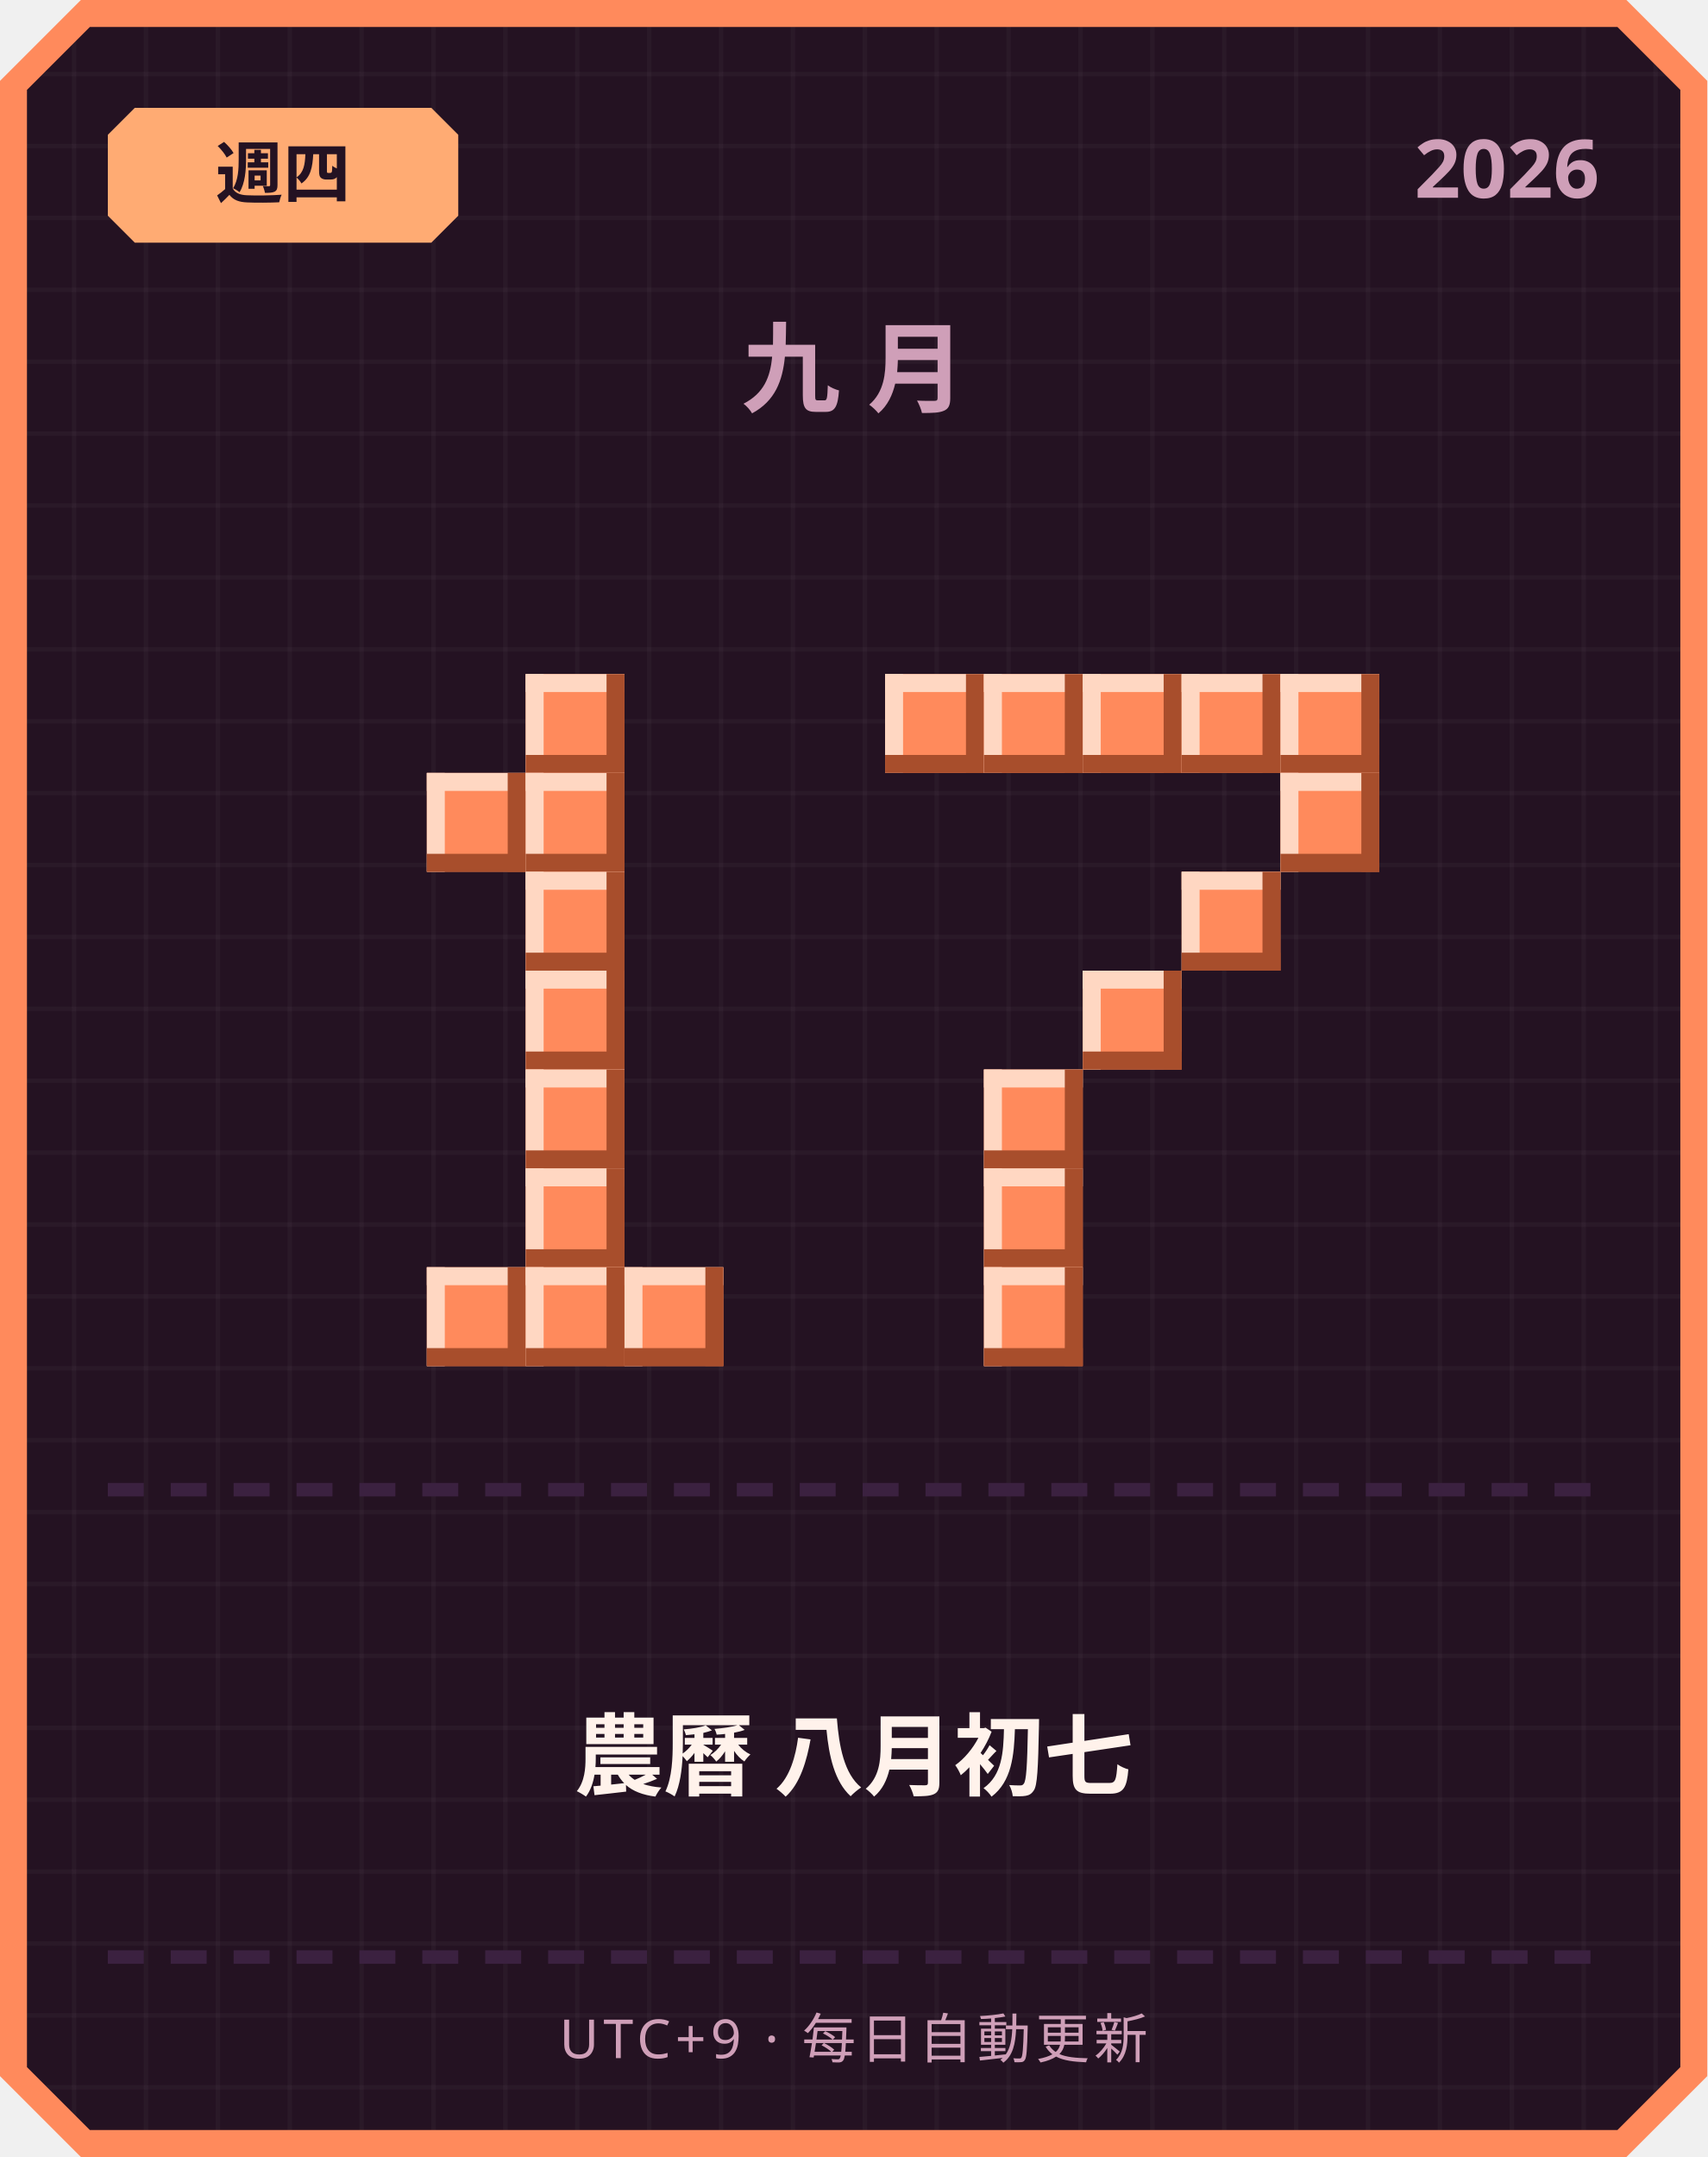
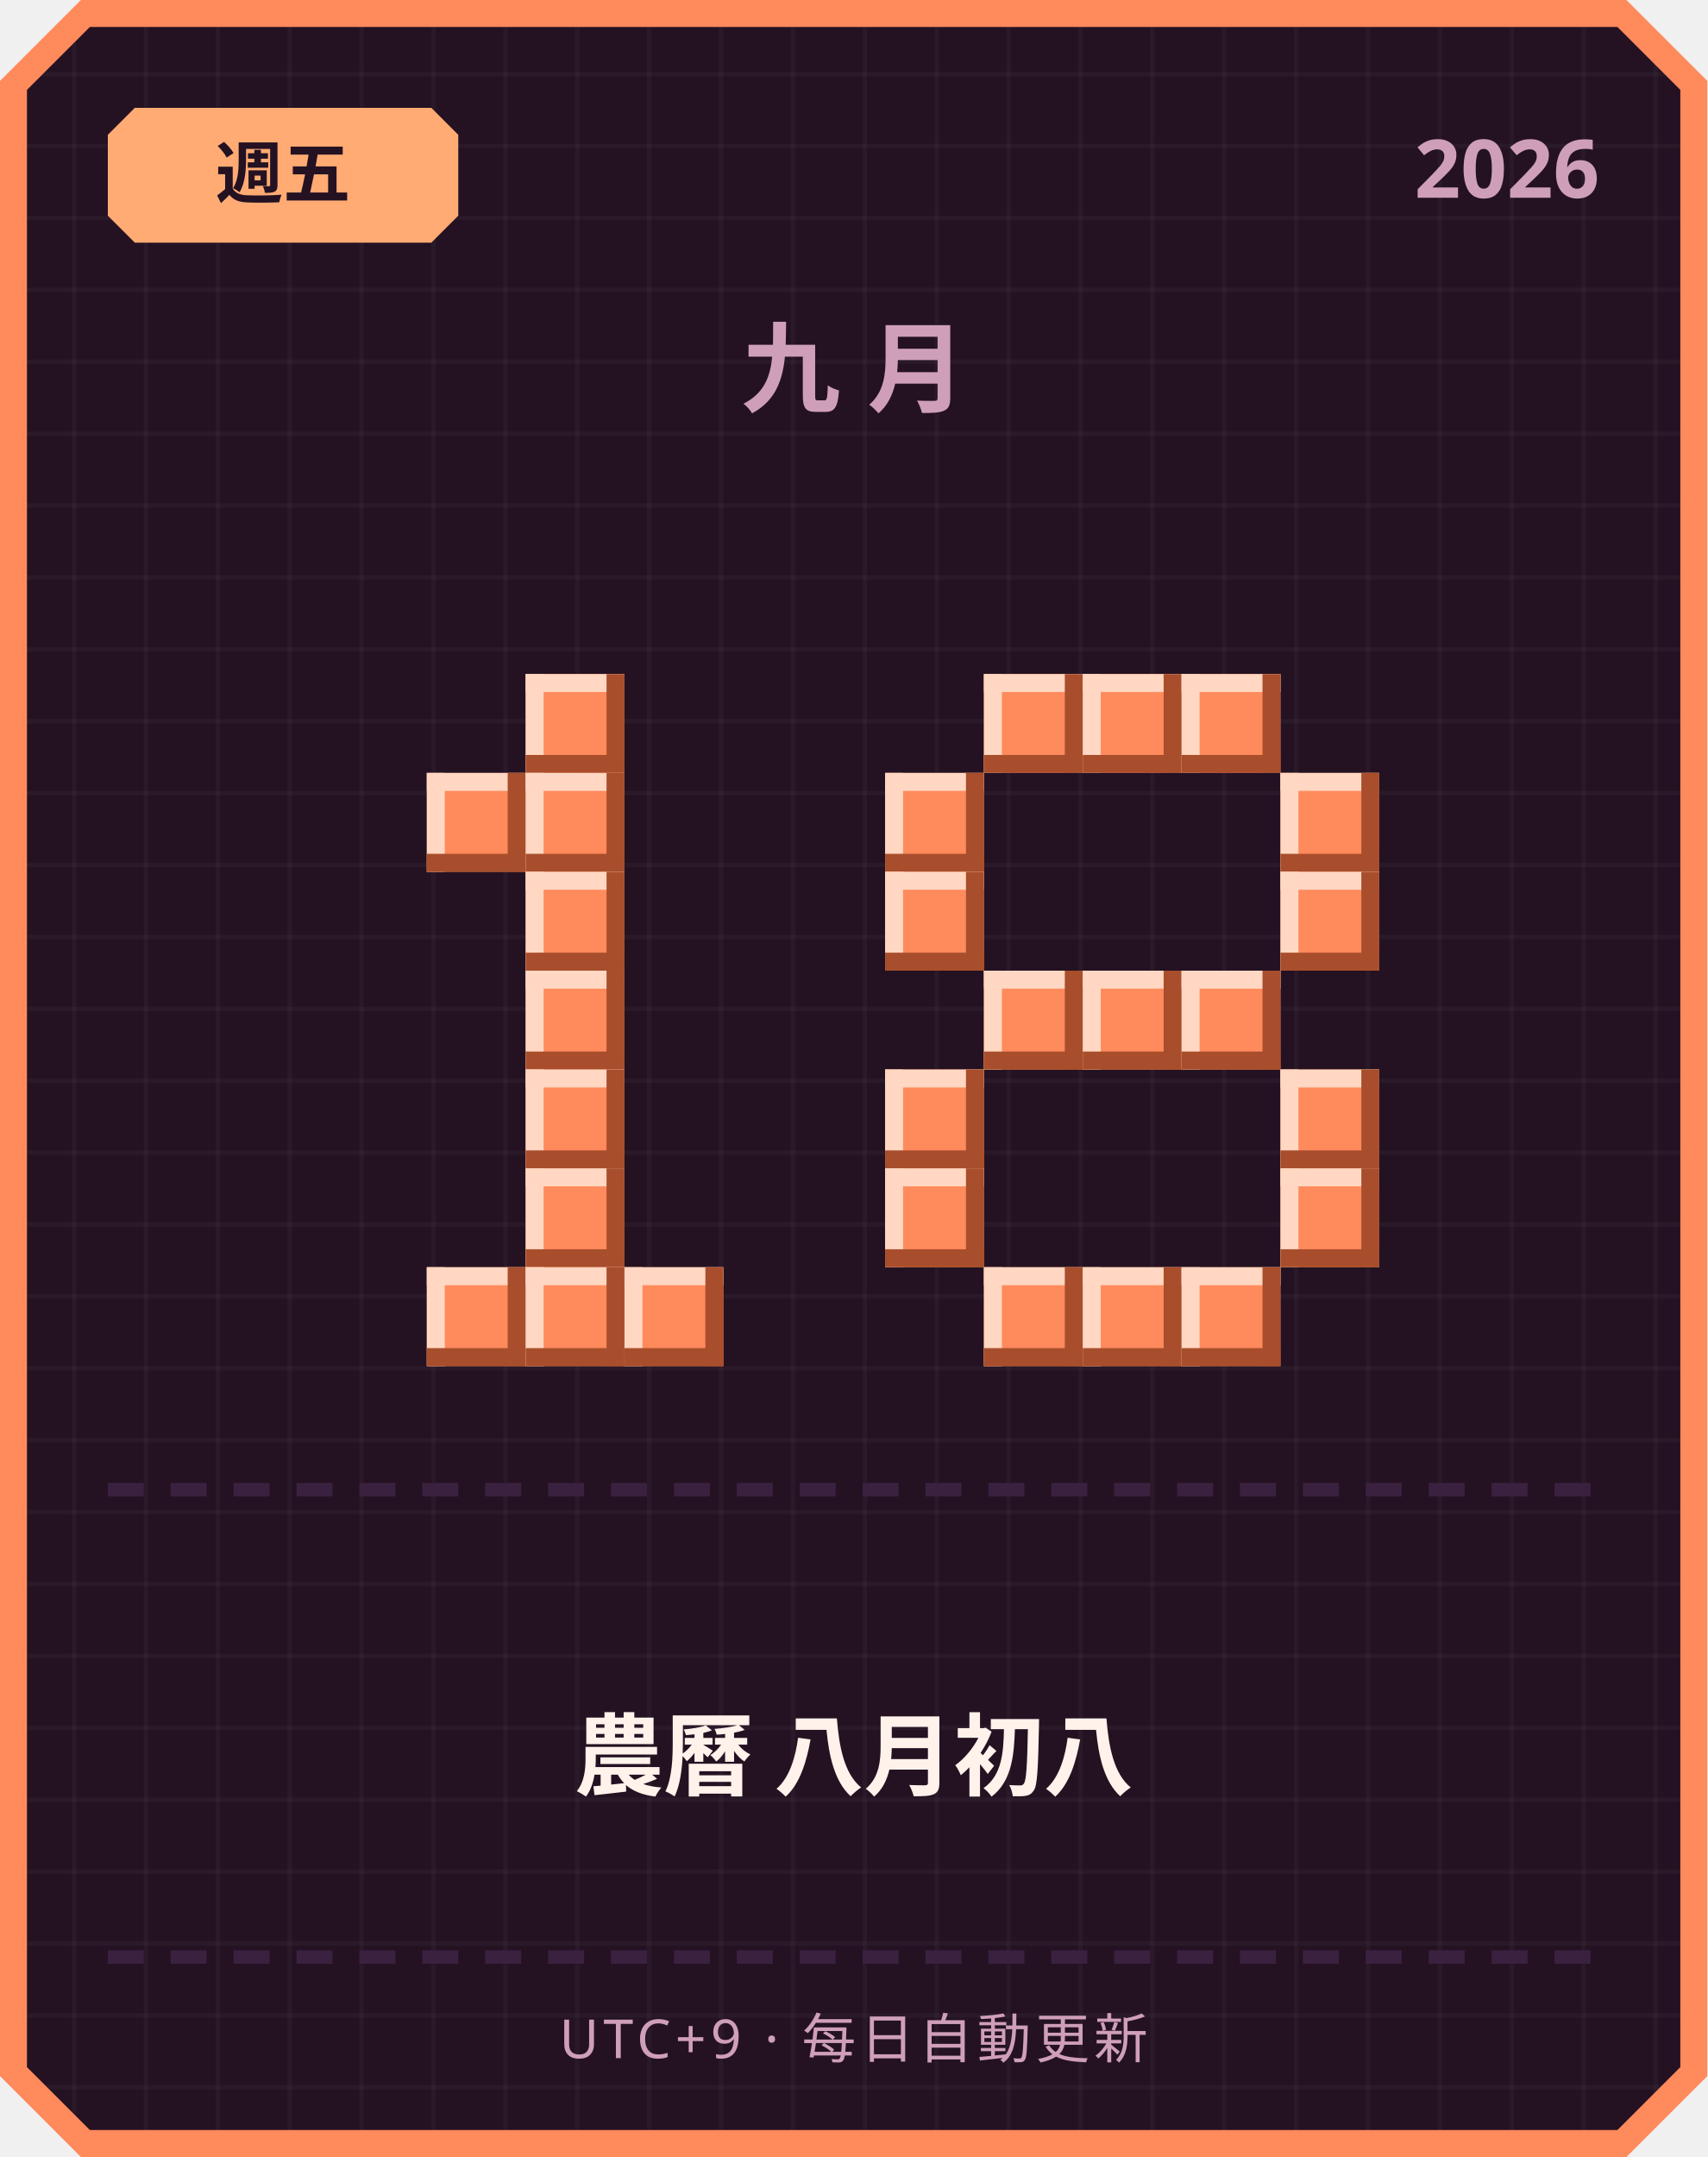
<svg xmlns="http://www.w3.org/2000/svg" width="380" height="480" viewBox="0 0 380 480">
  <defs>
    <pattern id="grid" width="16" height="16" patternUnits="userSpaceOnUse">
      <rect width="16" height="16" fill="#241222" />
      <rect width="1" height="16" fill="#ffffff" opacity="0.03" />
      <rect width="16" height="1" fill="#ffffff" opacity="0.03" />
    </pattern>
  </defs>
  <path d="M 18,0 L 362,0 L 380,18 L 380,462 L 362,480 L 18,480 L 0,462 L 0,18 Z" fill="#ff8a5c" />
  <path d="M 20,6 L 360,6 L 374,20 L 374,460 L 360,474 L 20,474 L 6,460 L 6,20 Z" fill="url(#grid)" />
  <path d="M 30,24 L 96,24 L 102,30 L 102,48 L 96,54 L 30,54 L 24,48 L 24,30 Z" fill="#ffab73" />
-   <text x="63" y="44" text-anchor="middle" font-family="'Segoe UI', sans-serif" font-size="15" font-weight="700" fill="#241222">週四</text>
+   <text x="63" y="44" text-anchor="middle" font-family="'Segoe UI', sans-serif" font-size="15" font-weight="700" fill="#241222">週五</text>
  <text x="356" y="44" text-anchor="end" font-family="'Segoe UI', sans-serif" font-size="18" font-weight="700" fill="#cf9fb8">2026</text>
  <text x="190" y="90" text-anchor="middle" font-family="'Segoe UI', sans-serif" font-size="22" font-weight="700" letter-spacing="6" fill="#cf9fb8">九月</text>
  <rect x="117" y="150" width="22" height="22" fill="#ff8a5c" />
  <rect x="117" y="150" width="22" height="4" fill="#ffd7c2" />
  <rect x="117" y="150" width="4" height="22" fill="#ffd7c2" />
  <rect x="117" y="168" width="22" height="4" fill="#a84e2c" />
  <rect x="135" y="150" width="4" height="22" fill="#a84e2c" />
  <rect x="95" y="172" width="22" height="22" fill="#ff8a5c" />
  <rect x="95" y="172" width="22" height="4" fill="#ffd7c2" />
  <rect x="95" y="172" width="4" height="22" fill="#ffd7c2" />
  <rect x="95" y="190" width="22" height="4" fill="#a84e2c" />
  <rect x="113" y="172" width="4" height="22" fill="#a84e2c" />
  <rect x="117" y="172" width="22" height="22" fill="#ff8a5c" />
  <rect x="117" y="172" width="22" height="4" fill="#ffd7c2" />
  <rect x="117" y="172" width="4" height="22" fill="#ffd7c2" />
  <rect x="117" y="190" width="22" height="4" fill="#a84e2c" />
  <rect x="135" y="172" width="4" height="22" fill="#a84e2c" />
  <rect x="117" y="194" width="22" height="22" fill="#ff8a5c" />
  <rect x="117" y="194" width="22" height="4" fill="#ffd7c2" />
  <rect x="117" y="194" width="4" height="22" fill="#ffd7c2" />
  <rect x="117" y="212" width="22" height="4" fill="#a84e2c" />
  <rect x="135" y="194" width="4" height="22" fill="#a84e2c" />
  <rect x="117" y="216" width="22" height="22" fill="#ff8a5c" />
  <rect x="117" y="216" width="22" height="4" fill="#ffd7c2" />
  <rect x="117" y="216" width="4" height="22" fill="#ffd7c2" />
  <rect x="117" y="234" width="22" height="4" fill="#a84e2c" />
  <rect x="135" y="216" width="4" height="22" fill="#a84e2c" />
  <rect x="117" y="238" width="22" height="22" fill="#ff8a5c" />
  <rect x="117" y="238" width="22" height="4" fill="#ffd7c2" />
  <rect x="117" y="238" width="4" height="22" fill="#ffd7c2" />
  <rect x="117" y="256" width="22" height="4" fill="#a84e2c" />
  <rect x="135" y="238" width="4" height="22" fill="#a84e2c" />
  <rect x="117" y="260" width="22" height="22" fill="#ff8a5c" />
  <rect x="117" y="260" width="22" height="4" fill="#ffd7c2" />
  <rect x="117" y="260" width="4" height="22" fill="#ffd7c2" />
  <rect x="117" y="278" width="22" height="4" fill="#a84e2c" />
  <rect x="135" y="260" width="4" height="22" fill="#a84e2c" />
  <rect x="95" y="282" width="22" height="22" fill="#ff8a5c" />
  <rect x="95" y="282" width="22" height="4" fill="#ffd7c2" />
  <rect x="95" y="282" width="4" height="22" fill="#ffd7c2" />
  <rect x="95" y="300" width="22" height="4" fill="#a84e2c" />
  <rect x="113" y="282" width="4" height="22" fill="#a84e2c" />
  <rect x="117" y="282" width="22" height="22" fill="#ff8a5c" />
  <rect x="117" y="282" width="22" height="4" fill="#ffd7c2" />
  <rect x="117" y="282" width="4" height="22" fill="#ffd7c2" />
  <rect x="117" y="300" width="22" height="4" fill="#a84e2c" />
  <rect x="135" y="282" width="4" height="22" fill="#a84e2c" />
  <rect x="139" y="282" width="22" height="22" fill="#ff8a5c" />
  <rect x="139" y="282" width="22" height="4" fill="#ffd7c2" />
  <rect x="139" y="282" width="4" height="22" fill="#ffd7c2" />
  <rect x="139" y="300" width="22" height="4" fill="#a84e2c" />
  <rect x="157" y="282" width="4" height="22" fill="#a84e2c" />
-   <rect x="197" y="150" width="22" height="22" fill="#ff8a5c" />
-   <rect x="197" y="150" width="22" height="4" fill="#ffd7c2" />
-   <rect x="197" y="150" width="4" height="22" fill="#ffd7c2" />
-   <rect x="197" y="168" width="22" height="4" fill="#a84e2c" />
-   <rect x="215" y="150" width="4" height="22" fill="#a84e2c" />
  <rect x="219" y="150" width="22" height="22" fill="#ff8a5c" />
  <rect x="219" y="150" width="22" height="4" fill="#ffd7c2" />
  <rect x="219" y="150" width="4" height="22" fill="#ffd7c2" />
  <rect x="219" y="168" width="22" height="4" fill="#a84e2c" />
  <rect x="237" y="150" width="4" height="22" fill="#a84e2c" />
  <rect x="241" y="150" width="22" height="22" fill="#ff8a5c" />
  <rect x="241" y="150" width="22" height="4" fill="#ffd7c2" />
  <rect x="241" y="150" width="4" height="22" fill="#ffd7c2" />
  <rect x="241" y="168" width="22" height="4" fill="#a84e2c" />
  <rect x="259" y="150" width="4" height="22" fill="#a84e2c" />
  <rect x="263" y="150" width="22" height="22" fill="#ff8a5c" />
  <rect x="263" y="150" width="22" height="4" fill="#ffd7c2" />
  <rect x="263" y="150" width="4" height="22" fill="#ffd7c2" />
  <rect x="263" y="168" width="22" height="4" fill="#a84e2c" />
  <rect x="281" y="150" width="4" height="22" fill="#a84e2c" />
-   <rect x="285" y="150" width="22" height="22" fill="#ff8a5c" />
-   <rect x="285" y="150" width="22" height="4" fill="#ffd7c2" />
-   <rect x="285" y="150" width="4" height="22" fill="#ffd7c2" />
-   <rect x="285" y="168" width="22" height="4" fill="#a84e2c" />
-   <rect x="303" y="150" width="4" height="22" fill="#a84e2c" />
+   <rect x="197" y="172" width="22" height="22" fill="#ff8a5c" />
+   <rect x="197" y="172" width="22" height="4" fill="#ffd7c2" />
+   <rect x="197" y="172" width="4" height="22" fill="#ffd7c2" />
+   <rect x="197" y="190" width="22" height="4" fill="#a84e2c" />
+   <rect x="215" y="172" width="4" height="22" fill="#a84e2c" />
  <rect x="285" y="172" width="22" height="22" fill="#ff8a5c" />
  <rect x="285" y="172" width="22" height="4" fill="#ffd7c2" />
  <rect x="285" y="172" width="4" height="22" fill="#ffd7c2" />
  <rect x="285" y="190" width="22" height="4" fill="#a84e2c" />
  <rect x="303" y="172" width="4" height="22" fill="#a84e2c" />
-   <rect x="263" y="194" width="22" height="22" fill="#ff8a5c" />
-   <rect x="263" y="194" width="22" height="4" fill="#ffd7c2" />
-   <rect x="263" y="194" width="4" height="22" fill="#ffd7c2" />
-   <rect x="263" y="212" width="22" height="4" fill="#a84e2c" />
-   <rect x="281" y="194" width="4" height="22" fill="#a84e2c" />
+   <rect x="197" y="194" width="22" height="22" fill="#ff8a5c" />
+   <rect x="197" y="194" width="22" height="4" fill="#ffd7c2" />
+   <rect x="197" y="194" width="4" height="22" fill="#ffd7c2" />
+   <rect x="197" y="212" width="22" height="4" fill="#a84e2c" />
+   <rect x="215" y="194" width="4" height="22" fill="#a84e2c" />
+   <rect x="285" y="194" width="22" height="22" fill="#ff8a5c" />
+   <rect x="285" y="194" width="22" height="4" fill="#ffd7c2" />
+   <rect x="285" y="194" width="4" height="22" fill="#ffd7c2" />
+   <rect x="285" y="212" width="22" height="4" fill="#a84e2c" />
+   <rect x="303" y="194" width="4" height="22" fill="#a84e2c" />
+   <rect x="219" y="216" width="22" height="22" fill="#ff8a5c" />
+   <rect x="219" y="216" width="22" height="4" fill="#ffd7c2" />
+   <rect x="219" y="216" width="4" height="22" fill="#ffd7c2" />
+   <rect x="219" y="234" width="22" height="4" fill="#a84e2c" />
+   <rect x="237" y="216" width="4" height="22" fill="#a84e2c" />
  <rect x="241" y="216" width="22" height="22" fill="#ff8a5c" />
  <rect x="241" y="216" width="22" height="4" fill="#ffd7c2" />
  <rect x="241" y="216" width="4" height="22" fill="#ffd7c2" />
  <rect x="241" y="234" width="22" height="4" fill="#a84e2c" />
  <rect x="259" y="216" width="4" height="22" fill="#a84e2c" />
-   <rect x="219" y="238" width="22" height="22" fill="#ff8a5c" />
-   <rect x="219" y="238" width="22" height="4" fill="#ffd7c2" />
-   <rect x="219" y="238" width="4" height="22" fill="#ffd7c2" />
-   <rect x="219" y="256" width="22" height="4" fill="#a84e2c" />
-   <rect x="237" y="238" width="4" height="22" fill="#a84e2c" />
-   <rect x="219" y="260" width="22" height="22" fill="#ff8a5c" />
-   <rect x="219" y="260" width="22" height="4" fill="#ffd7c2" />
-   <rect x="219" y="260" width="4" height="22" fill="#ffd7c2" />
-   <rect x="219" y="278" width="22" height="4" fill="#a84e2c" />
-   <rect x="237" y="260" width="4" height="22" fill="#a84e2c" />
+   <rect x="263" y="216" width="22" height="22" fill="#ff8a5c" />
+   <rect x="263" y="216" width="22" height="4" fill="#ffd7c2" />
+   <rect x="263" y="216" width="4" height="22" fill="#ffd7c2" />
+   <rect x="263" y="234" width="22" height="4" fill="#a84e2c" />
+   <rect x="281" y="216" width="4" height="22" fill="#a84e2c" />
+   <rect x="197" y="238" width="22" height="22" fill="#ff8a5c" />
+   <rect x="197" y="238" width="22" height="4" fill="#ffd7c2" />
+   <rect x="197" y="238" width="4" height="22" fill="#ffd7c2" />
+   <rect x="197" y="256" width="22" height="4" fill="#a84e2c" />
+   <rect x="215" y="238" width="4" height="22" fill="#a84e2c" />
+   <rect x="285" y="238" width="22" height="22" fill="#ff8a5c" />
+   <rect x="285" y="238" width="22" height="4" fill="#ffd7c2" />
+   <rect x="285" y="238" width="4" height="22" fill="#ffd7c2" />
+   <rect x="285" y="256" width="22" height="4" fill="#a84e2c" />
+   <rect x="303" y="238" width="4" height="22" fill="#a84e2c" />
+   <rect x="197" y="260" width="22" height="22" fill="#ff8a5c" />
+   <rect x="197" y="260" width="22" height="4" fill="#ffd7c2" />
+   <rect x="197" y="260" width="4" height="22" fill="#ffd7c2" />
+   <rect x="197" y="278" width="22" height="4" fill="#a84e2c" />
+   <rect x="215" y="260" width="4" height="22" fill="#a84e2c" />
+   <rect x="285" y="260" width="22" height="22" fill="#ff8a5c" />
+   <rect x="285" y="260" width="22" height="4" fill="#ffd7c2" />
+   <rect x="285" y="260" width="4" height="22" fill="#ffd7c2" />
+   <rect x="285" y="278" width="22" height="4" fill="#a84e2c" />
+   <rect x="303" y="260" width="4" height="22" fill="#a84e2c" />
  <rect x="219" y="282" width="22" height="22" fill="#ff8a5c" />
  <rect x="219" y="282" width="22" height="4" fill="#ffd7c2" />
  <rect x="219" y="282" width="4" height="22" fill="#ffd7c2" />
  <rect x="219" y="300" width="22" height="4" fill="#a84e2c" />
  <rect x="237" y="282" width="4" height="22" fill="#a84e2c" />
+   <rect x="241" y="282" width="22" height="22" fill="#ff8a5c" />
+   <rect x="241" y="282" width="22" height="4" fill="#ffd7c2" />
+   <rect x="241" y="282" width="4" height="22" fill="#ffd7c2" />
+   <rect x="241" y="300" width="22" height="4" fill="#a84e2c" />
+   <rect x="259" y="282" width="4" height="22" fill="#a84e2c" />
+   <rect x="263" y="282" width="22" height="22" fill="#ff8a5c" />
+   <rect x="263" y="282" width="22" height="4" fill="#ffd7c2" />
+   <rect x="263" y="282" width="4" height="22" fill="#ffd7c2" />
+   <rect x="263" y="300" width="22" height="4" fill="#a84e2c" />
+   <rect x="281" y="282" width="4" height="22" fill="#a84e2c" />
  <rect x="24" y="330" width="8" height="3" fill="#3b2140" />
  <rect x="38" y="330" width="8" height="3" fill="#3b2140" />
  <rect x="52" y="330" width="8" height="3" fill="#3b2140" />
  <rect x="66" y="330" width="8" height="3" fill="#3b2140" />
  <rect x="80" y="330" width="8" height="3" fill="#3b2140" />
  <rect x="94" y="330" width="8" height="3" fill="#3b2140" />
  <rect x="108" y="330" width="8" height="3" fill="#3b2140" />
  <rect x="122" y="330" width="8" height="3" fill="#3b2140" />
  <rect x="136" y="330" width="8" height="3" fill="#3b2140" />
  <rect x="150" y="330" width="8" height="3" fill="#3b2140" />
  <rect x="164" y="330" width="8" height="3" fill="#3b2140" />
  <rect x="178" y="330" width="8" height="3" fill="#3b2140" />
  <rect x="192" y="330" width="8" height="3" fill="#3b2140" />
  <rect x="206" y="330" width="8" height="3" fill="#3b2140" />
  <rect x="220" y="330" width="8" height="3" fill="#3b2140" />
  <rect x="234" y="330" width="8" height="3" fill="#3b2140" />
  <rect x="248" y="330" width="8" height="3" fill="#3b2140" />
  <rect x="262" y="330" width="8" height="3" fill="#3b2140" />
  <rect x="276" y="330" width="8" height="3" fill="#3b2140" />
  <rect x="290" y="330" width="8" height="3" fill="#3b2140" />
  <rect x="304" y="330" width="8" height="3" fill="#3b2140" />
  <rect x="318" y="330" width="8" height="3" fill="#3b2140" />
  <rect x="332" y="330" width="8" height="3" fill="#3b2140" />
  <rect x="346" y="330" width="8" height="3" fill="#3b2140" />
-   <text x="190" y="398" text-anchor="middle" font-family="'Segoe UI', 'Microsoft JhengHei', sans-serif" font-size="20" font-weight="700" fill="#fff2eb">農曆 八月初七</text>
+   <text x="190" y="398" text-anchor="middle" font-family="'Segoe UI', 'Microsoft JhengHei', sans-serif" font-size="20" font-weight="700" fill="#fff2eb">農曆 八月初八</text>
  <rect x="24" y="434" width="8" height="3" fill="#3b2140" />
  <rect x="38" y="434" width="8" height="3" fill="#3b2140" />
  <rect x="52" y="434" width="8" height="3" fill="#3b2140" />
  <rect x="66" y="434" width="8" height="3" fill="#3b2140" />
  <rect x="80" y="434" width="8" height="3" fill="#3b2140" />
  <rect x="94" y="434" width="8" height="3" fill="#3b2140" />
  <rect x="108" y="434" width="8" height="3" fill="#3b2140" />
  <rect x="122" y="434" width="8" height="3" fill="#3b2140" />
  <rect x="136" y="434" width="8" height="3" fill="#3b2140" />
  <rect x="150" y="434" width="8" height="3" fill="#3b2140" />
  <rect x="164" y="434" width="8" height="3" fill="#3b2140" />
  <rect x="178" y="434" width="8" height="3" fill="#3b2140" />
  <rect x="192" y="434" width="8" height="3" fill="#3b2140" />
  <rect x="206" y="434" width="8" height="3" fill="#3b2140" />
  <rect x="220" y="434" width="8" height="3" fill="#3b2140" />
  <rect x="234" y="434" width="8" height="3" fill="#3b2140" />
  <rect x="248" y="434" width="8" height="3" fill="#3b2140" />
  <rect x="262" y="434" width="8" height="3" fill="#3b2140" />
  <rect x="276" y="434" width="8" height="3" fill="#3b2140" />
  <rect x="290" y="434" width="8" height="3" fill="#3b2140" />
  <rect x="304" y="434" width="8" height="3" fill="#3b2140" />
  <rect x="318" y="434" width="8" height="3" fill="#3b2140" />
  <rect x="332" y="434" width="8" height="3" fill="#3b2140" />
  <rect x="346" y="434" width="8" height="3" fill="#3b2140" />
  <text x="190" y="458" text-anchor="middle" font-family="'Segoe UI', sans-serif" font-size="12" letter-spacing="1" fill="#cf9fb8">UTC+9 · 每日自動更新</text>
</svg>
